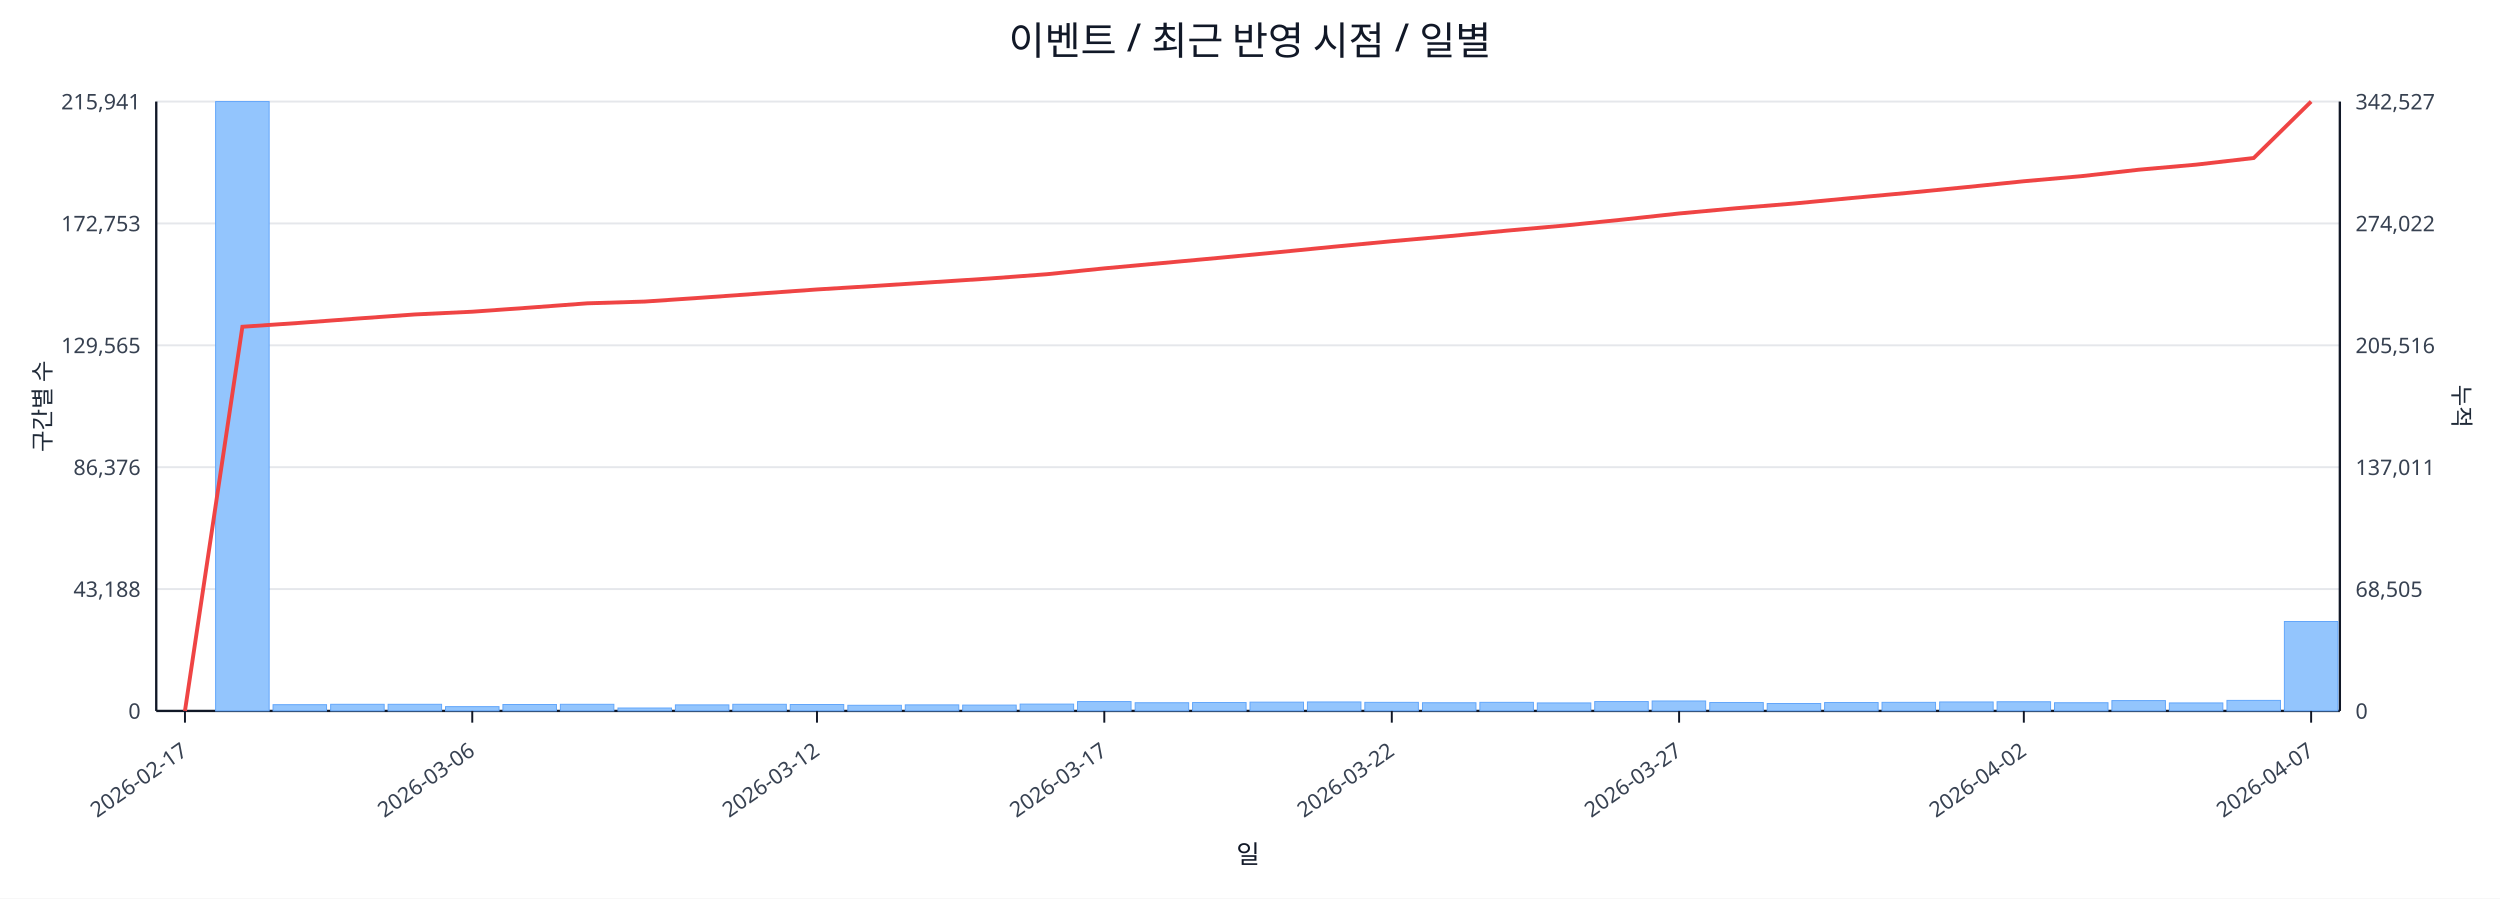
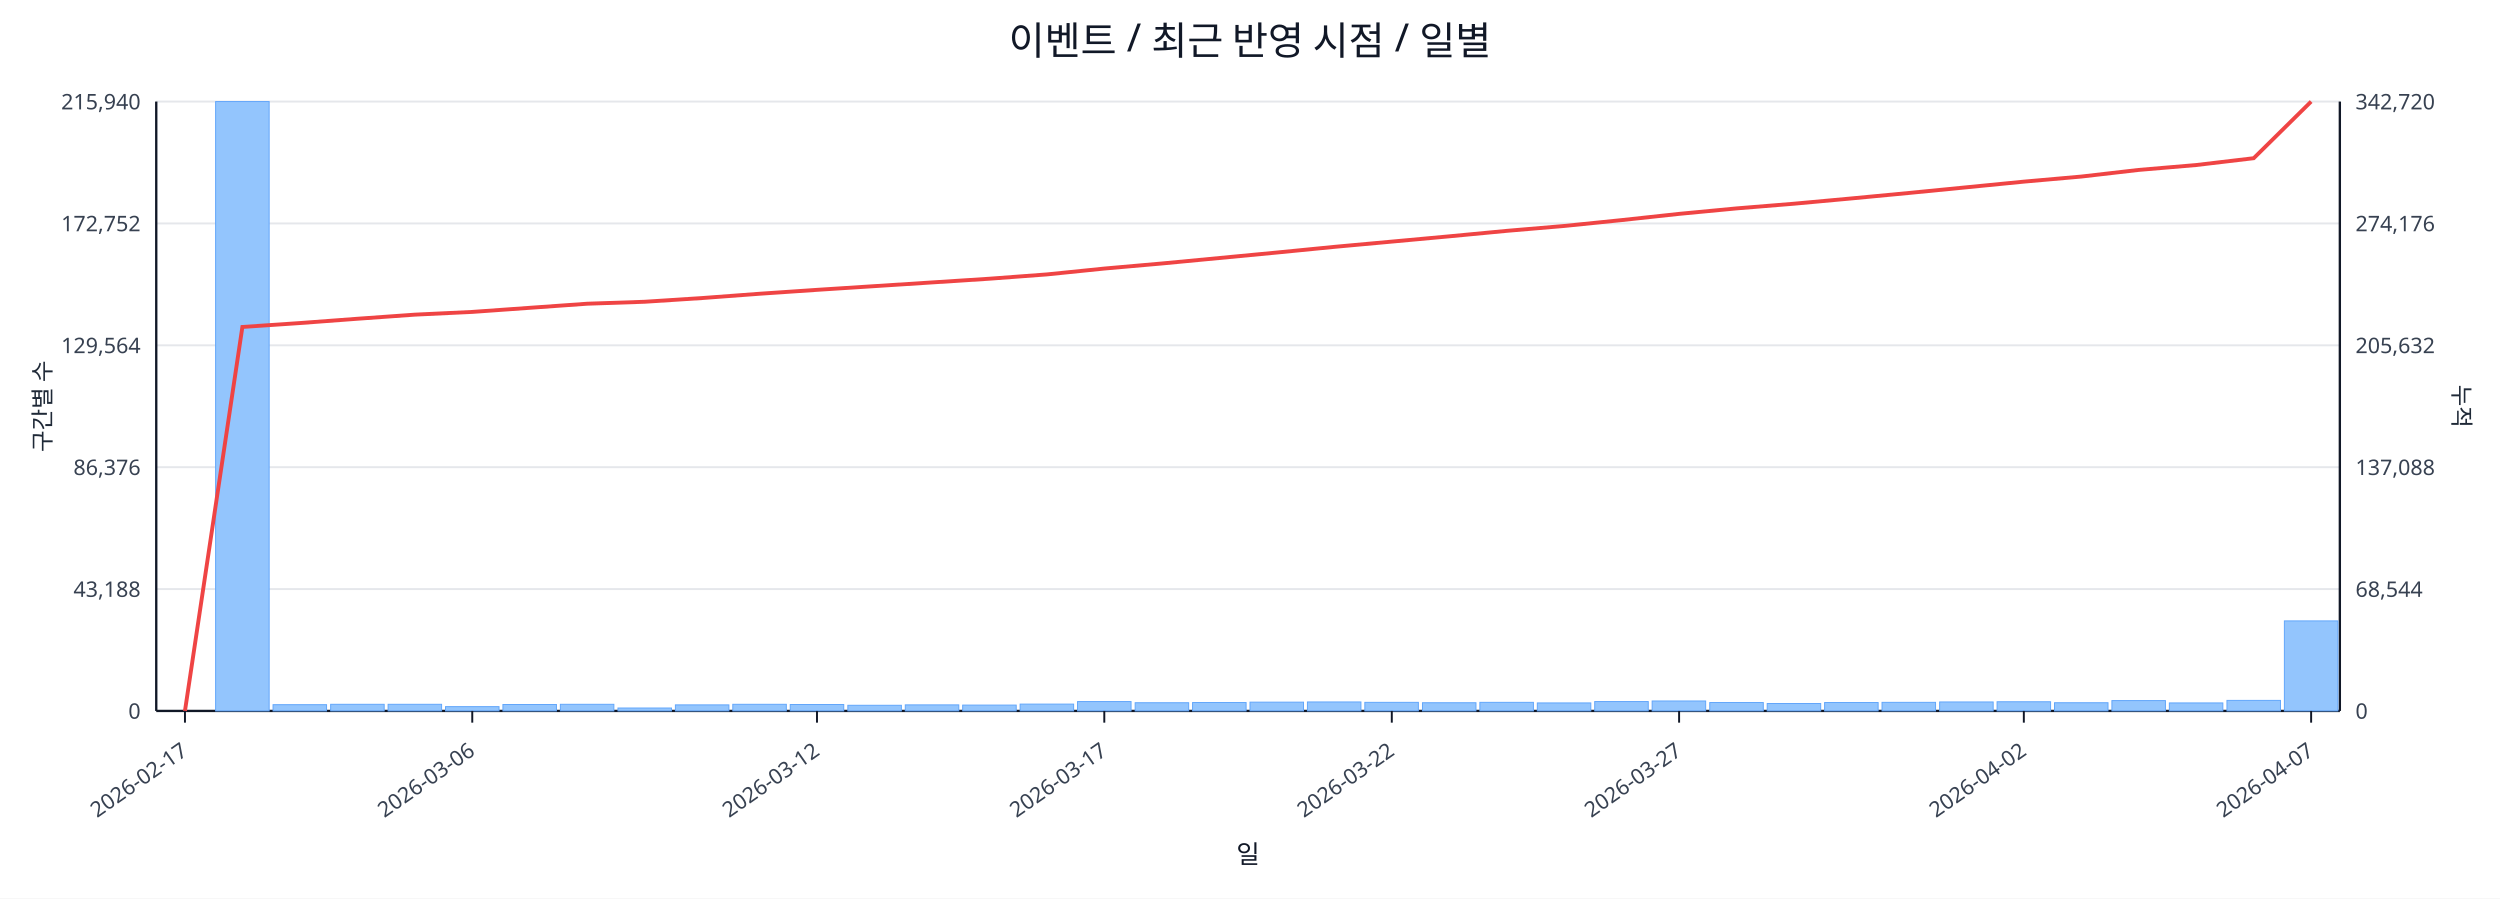
<svg xmlns="http://www.w3.org/2000/svg" width="1280" height="460" viewBox="0 0 1280 460">
  <rect x="0" y="0" width="100%" height="100%" fill="#ffffff" />
  <text x="640.0" y="28" font-size="20" text-anchor="middle" font-family="sans-serif" fill="#111827">이벤트 / 최근 반영 시점 / 일별</text>
  <line x1="80.0" y1="52.0" x2="1198.0" y2="52.0" stroke="#e5e7eb" stroke-width="1" />
-   <text x="72.0" y="56.0" font-size="11" text-anchor="end" font-family="sans-serif" fill="#374151">215,941</text>
-   <text x="1206.0" y="56.0" font-size="11" text-anchor="start" font-family="sans-serif" fill="#374151">342,527</text>
+   <text x="72.0" y="56.0" font-size="11" text-anchor="end" font-family="sans-serif" fill="#374151">215,940</text>
+   <text x="1206.0" y="56.0" font-size="11" text-anchor="start" font-family="sans-serif" fill="#374151">342,720</text>
  <line x1="80.0" y1="114.4" x2="1198.0" y2="114.4" stroke="#e5e7eb" stroke-width="1" />
-   <text x="72.0" y="118.4" font-size="11" text-anchor="end" font-family="sans-serif" fill="#374151">172,753</text>
-   <text x="1206.0" y="118.4" font-size="11" text-anchor="start" font-family="sans-serif" fill="#374151">274,022</text>
+   <text x="72.0" y="118.4" font-size="11" text-anchor="end" font-family="sans-serif" fill="#374151">172,752</text>
+   <text x="1206.0" y="118.4" font-size="11" text-anchor="start" font-family="sans-serif" fill="#374151">274,176</text>
  <line x1="80.0" y1="176.8" x2="1198.0" y2="176.8" stroke="#e5e7eb" stroke-width="1" />
-   <text x="72.0" y="180.8" font-size="11" text-anchor="end" font-family="sans-serif" fill="#374151">129,565</text>
-   <text x="1206.0" y="180.8" font-size="11" text-anchor="start" font-family="sans-serif" fill="#374151">205,516</text>
+   <text x="72.0" y="180.8" font-size="11" text-anchor="end" font-family="sans-serif" fill="#374151">129,564</text>
+   <text x="1206.0" y="180.8" font-size="11" text-anchor="start" font-family="sans-serif" fill="#374151">205,632</text>
  <line x1="80.0" y1="239.2" x2="1198.0" y2="239.2" stroke="#e5e7eb" stroke-width="1" />
  <text x="72.0" y="243.2" font-size="11" text-anchor="end" font-family="sans-serif" fill="#374151">86,376</text>
-   <text x="1206.0" y="243.2" font-size="11" text-anchor="start" font-family="sans-serif" fill="#374151">137,011</text>
+   <text x="1206.0" y="243.2" font-size="11" text-anchor="start" font-family="sans-serif" fill="#374151">137,088</text>
  <line x1="80.0" y1="301.6" x2="1198.0" y2="301.6" stroke="#e5e7eb" stroke-width="1" />
  <text x="72.0" y="305.6" font-size="11" text-anchor="end" font-family="sans-serif" fill="#374151">43,188</text>
-   <text x="1206.0" y="305.6" font-size="11" text-anchor="start" font-family="sans-serif" fill="#374151">68,505</text>
+   <text x="1206.0" y="305.6" font-size="11" text-anchor="start" font-family="sans-serif" fill="#374151">68,544</text>
  <line x1="80.0" y1="364.0" x2="1198.0" y2="364.0" stroke="#e5e7eb" stroke-width="1" />
  <text x="72.0" y="368.0" font-size="11" text-anchor="end" font-family="sans-serif" fill="#374151">0</text>
  <text x="1206.0" y="368.0" font-size="11" text-anchor="start" font-family="sans-serif" fill="#374151">0</text>
  <line x1="80.0" y1="364.0" x2="1198.0" y2="364.0" stroke="#111827" stroke-width="1.2" />
  <line x1="80.0" y1="52.0" x2="80.0" y2="364.0" stroke="#111827" stroke-width="1.2" />
  <line x1="1198.0" y1="52.0" x2="1198.0" y2="364.0" stroke="#111827" stroke-width="1.2" />
  <rect x="81.0" y="364.0" width="27.4" height="0.0" fill="#93c5fd" stroke="#60a5fa" stroke-width="0.5" />
  <rect x="110.4" y="52.0" width="27.4" height="312.0" fill="#93c5fd" stroke="#60a5fa" stroke-width="0.5" />
  <rect x="139.8" y="360.8" width="27.4" height="3.2" fill="#93c5fd" stroke="#60a5fa" stroke-width="0.5" />
  <rect x="169.3" y="360.6" width="27.4" height="3.4" fill="#93c5fd" stroke="#60a5fa" stroke-width="0.5" />
  <rect x="198.7" y="360.6" width="27.4" height="3.4" fill="#93c5fd" stroke="#60a5fa" stroke-width="0.5" />
  <rect x="228.1" y="361.8" width="27.4" height="2.2" fill="#93c5fd" stroke="#60a5fa" stroke-width="0.5" />
  <rect x="257.5" y="360.7" width="27.4" height="3.3" fill="#93c5fd" stroke="#60a5fa" stroke-width="0.5" />
  <rect x="286.9" y="360.6" width="27.4" height="3.4" fill="#93c5fd" stroke="#60a5fa" stroke-width="0.5" />
  <rect x="316.4" y="362.5" width="27.4" height="1.5" fill="#93c5fd" stroke="#60a5fa" stroke-width="0.5" />
  <rect x="345.8" y="360.9" width="27.4" height="3.1" fill="#93c5fd" stroke="#60a5fa" stroke-width="0.5" />
  <rect x="375.2" y="360.6" width="27.4" height="3.4" fill="#93c5fd" stroke="#60a5fa" stroke-width="0.5" />
  <rect x="404.6" y="360.7" width="27.4" height="3.3" fill="#93c5fd" stroke="#60a5fa" stroke-width="0.5" />
  <rect x="434.1" y="361.1" width="27.4" height="2.9" fill="#93c5fd" stroke="#60a5fa" stroke-width="0.5" />
  <rect x="463.5" y="360.9" width="27.4" height="3.1" fill="#93c5fd" stroke="#60a5fa" stroke-width="0.5" />
  <rect x="492.9" y="361.0" width="27.4" height="3.0" fill="#93c5fd" stroke="#60a5fa" stroke-width="0.5" />
  <rect x="522.3" y="360.5" width="27.4" height="3.5" fill="#93c5fd" stroke="#60a5fa" stroke-width="0.5" />
  <rect x="551.7" y="359.2" width="27.4" height="4.8" fill="#93c5fd" stroke="#60a5fa" stroke-width="0.5" />
  <rect x="581.2" y="359.8" width="27.4" height="4.2" fill="#93c5fd" stroke="#60a5fa" stroke-width="0.5" />
  <rect x="610.6" y="359.7" width="27.4" height="4.3" fill="#93c5fd" stroke="#60a5fa" stroke-width="0.5" />
  <rect x="640.0" y="359.5" width="27.4" height="4.5" fill="#93c5fd" stroke="#60a5fa" stroke-width="0.5" />
  <rect x="669.4" y="359.4" width="27.4" height="4.6" fill="#93c5fd" stroke="#60a5fa" stroke-width="0.5" />
  <rect x="698.8" y="359.6" width="27.4" height="4.4" fill="#93c5fd" stroke="#60a5fa" stroke-width="0.5" />
  <rect x="728.3" y="359.8" width="27.4" height="4.2" fill="#93c5fd" stroke="#60a5fa" stroke-width="0.5" />
  <rect x="757.7" y="359.6" width="27.4" height="4.4" fill="#93c5fd" stroke="#60a5fa" stroke-width="0.5" />
  <rect x="787.1" y="359.9" width="27.4" height="4.1" fill="#93c5fd" stroke="#60a5fa" stroke-width="0.5" />
  <rect x="816.5" y="359.2" width="27.4" height="4.8" fill="#93c5fd" stroke="#60a5fa" stroke-width="0.5" />
  <rect x="845.9" y="358.9" width="27.4" height="5.1" fill="#93c5fd" stroke="#60a5fa" stroke-width="0.5" />
  <rect x="875.4" y="359.7" width="27.4" height="4.3" fill="#93c5fd" stroke="#60a5fa" stroke-width="0.5" />
  <rect x="904.8" y="360.2" width="27.4" height="3.8" fill="#93c5fd" stroke="#60a5fa" stroke-width="0.5" />
  <rect x="934.2" y="359.7" width="27.4" height="4.3" fill="#93c5fd" stroke="#60a5fa" stroke-width="0.5" />
  <rect x="963.6" y="359.6" width="27.4" height="4.4" fill="#93c5fd" stroke="#60a5fa" stroke-width="0.5" />
  <rect x="993.1" y="359.4" width="27.4" height="4.6" fill="#93c5fd" stroke="#60a5fa" stroke-width="0.5" />
  <rect x="1022.5" y="359.3" width="27.4" height="4.7" fill="#93c5fd" stroke="#60a5fa" stroke-width="0.5" />
  <rect x="1051.9" y="359.8" width="27.4" height="4.2" fill="#93c5fd" stroke="#60a5fa" stroke-width="0.5" />
  <rect x="1081.3" y="358.7" width="27.4" height="5.3" fill="#93c5fd" stroke="#60a5fa" stroke-width="0.5" />
  <rect x="1110.7" y="359.9" width="27.4" height="4.1" fill="#93c5fd" stroke="#60a5fa" stroke-width="0.5" />
  <rect x="1140.2" y="358.6" width="27.4" height="5.4" fill="#93c5fd" stroke="#60a5fa" stroke-width="0.5" />
-   <rect x="1169.6" y="318.2" width="27.4" height="45.8" fill="#93c5fd" stroke="#60a5fa" stroke-width="0.5" />
-   <polyline fill="none" stroke="#ef4444" stroke-width="2" points="94.7,364.0 124.1,167.3 153.6,165.3 183.0,163.1 212.4,161.0 241.8,159.6 271.2,157.5 300.7,155.3 330.1,154.4 359.5,152.4 388.9,150.3 418.3,148.2 447.8,146.4 477.2,144.5 506.6,142.6 536.0,140.4 565.4,137.4 594.9,134.7 624.3,132.0 653.7,129.2 683.1,126.3 712.6,123.5 742.0,120.9 771.4,118.1 800.8,115.5 830.2,112.5 859.7,109.3 889.1,106.6 918.5,104.2 947.9,101.4 977.3,98.7 1006.8,95.8 1036.2,92.8 1065.6,90.2 1095.0,86.9 1124.4,84.3 1153.9,80.9 1183.3,52.0" />
+   <rect x="1169.6" y="317.9" width="27.4" height="46.1" fill="#93c5fd" stroke="#60a5fa" stroke-width="0.5" />
+   <polyline fill="none" stroke="#ef4444" stroke-width="2" points="94.7,364.0 124.1,167.4 153.6,165.4 183.0,163.2 212.4,161.1 241.8,159.7 271.2,157.6 300.7,155.5 330.1,154.5 359.5,152.6 388.9,150.4 418.3,148.4 447.8,146.5 477.2,144.6 506.6,142.7 536.0,140.5 565.4,137.5 594.9,134.9 624.3,132.1 653.7,129.3 683.1,126.4 712.6,123.7 742.0,121.0 771.4,118.2 800.8,115.7 830.2,112.7 859.7,109.5 889.1,106.7 918.5,104.3 947.9,101.6 977.3,98.8 1006.8,95.9 1036.2,93.0 1065.6,90.4 1095.0,87.0 1124.4,84.5 1153.9,81.0 1183.3,52.0" />
  <line x1="94.7" y1="364.0" x2="94.7" y2="370.0" stroke="#111827" stroke-width="1" />
  <text x="96.7" y="386.0" font-size="11" text-anchor="end" transform="rotate(-35 96.7 386.0)" font-family="sans-serif" fill="#374151">2026-02-17</text>
  <line x1="241.8" y1="364.0" x2="241.8" y2="370.0" stroke="#111827" stroke-width="1" />
  <text x="243.8" y="386.0" font-size="11" text-anchor="end" transform="rotate(-35 243.8 386.0)" font-family="sans-serif" fill="#374151">2026-03-06</text>
  <line x1="418.3" y1="364.0" x2="418.3" y2="370.0" stroke="#111827" stroke-width="1" />
  <text x="420.3" y="386.0" font-size="11" text-anchor="end" transform="rotate(-35 420.3 386.0)" font-family="sans-serif" fill="#374151">2026-03-12</text>
  <line x1="565.4" y1="364.0" x2="565.4" y2="370.0" stroke="#111827" stroke-width="1" />
  <text x="567.4" y="386.0" font-size="11" text-anchor="end" transform="rotate(-35 567.4 386.0)" font-family="sans-serif" fill="#374151">2026-03-17</text>
  <line x1="712.6" y1="364.0" x2="712.6" y2="370.0" stroke="#111827" stroke-width="1" />
  <text x="714.6" y="386.0" font-size="11" text-anchor="end" transform="rotate(-35 714.6 386.0)" font-family="sans-serif" fill="#374151">2026-03-22</text>
  <line x1="859.7" y1="364.0" x2="859.7" y2="370.0" stroke="#111827" stroke-width="1" />
  <text x="861.7" y="386.0" font-size="11" text-anchor="end" transform="rotate(-35 861.7 386.0)" font-family="sans-serif" fill="#374151">2026-03-27</text>
  <line x1="1036.2" y1="364.0" x2="1036.2" y2="370.0" stroke="#111827" stroke-width="1" />
  <text x="1038.2" y="386.0" font-size="11" text-anchor="end" transform="rotate(-35 1038.2 386.0)" font-family="sans-serif" fill="#374151">2026-04-02</text>
  <line x1="1183.3" y1="364.0" x2="1183.3" y2="370.0" stroke="#111827" stroke-width="1" />
  <text x="1185.3" y="386.0" font-size="11" text-anchor="end" transform="rotate(-35 1185.3 386.0)" font-family="sans-serif" fill="#374151">2026-04-07</text>
  <text x="26" y="208.0" font-size="12" transform="rotate(-90 26 208.0)" text-anchor="middle" font-family="sans-serif" fill="#1f2937">구간별 수</text>
  <text x="1256.0" y="208.0" font-size="12" transform="rotate(90 1256.0 208.0)" text-anchor="middle" font-family="sans-serif" fill="#1f2937">누적</text>
  <text x="639.0" y="442.0" font-size="13" text-anchor="middle" font-family="sans-serif" fill="#111827">일</text>
</svg>
